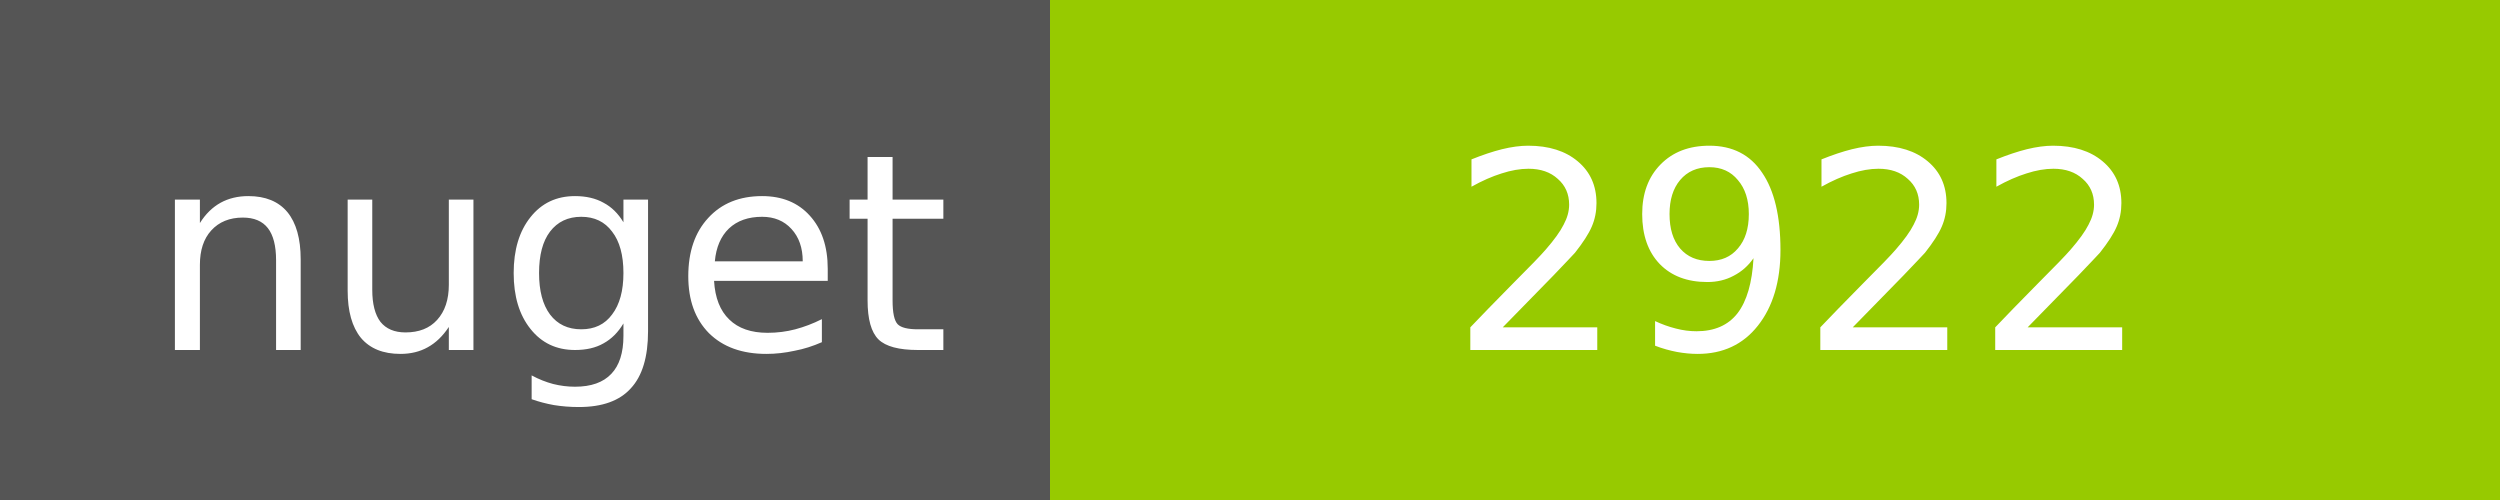
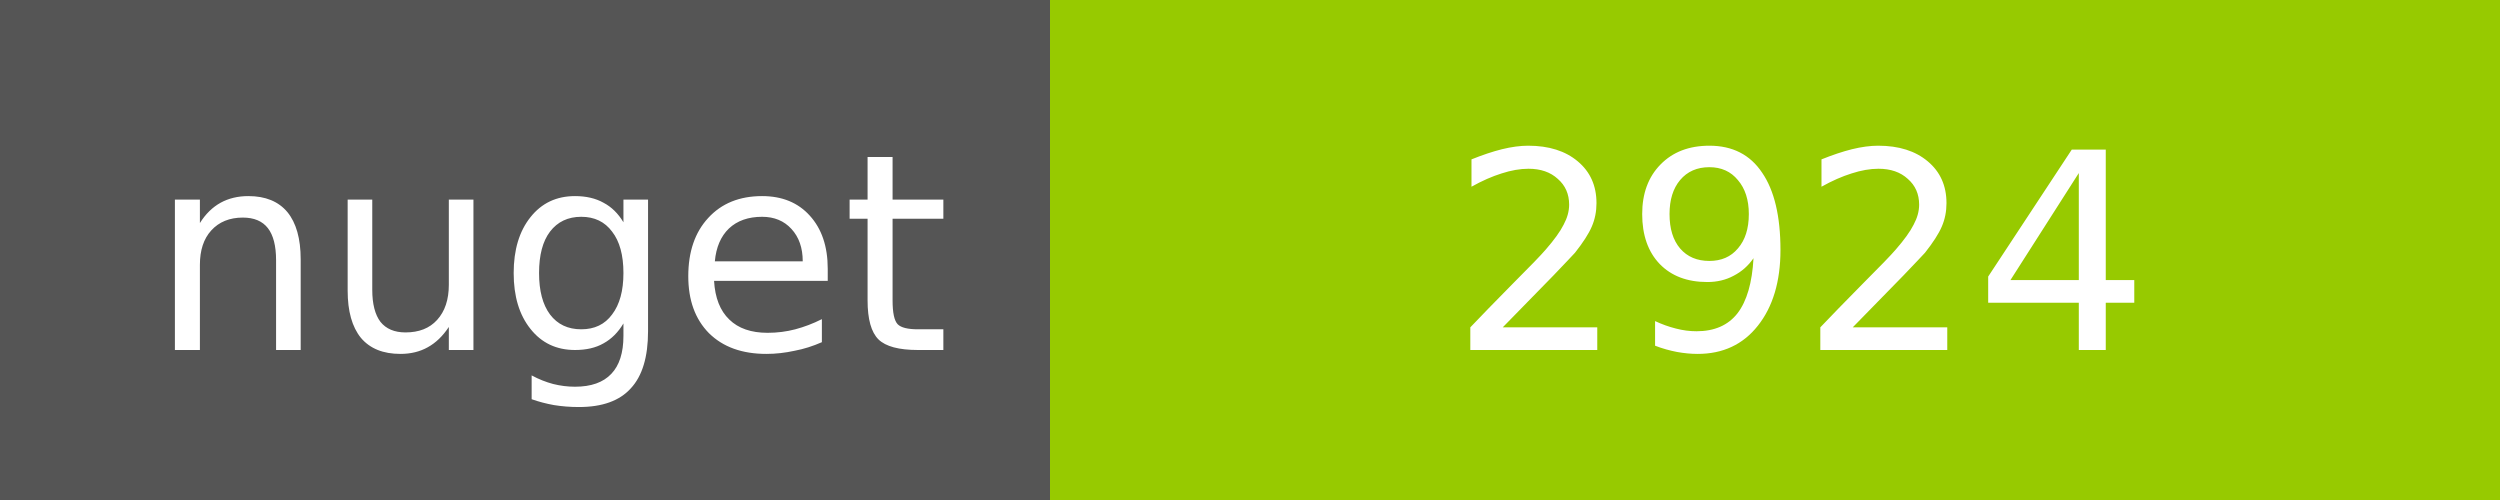
<svg xmlns="http://www.w3.org/2000/svg" width="100" height="20">
  <g shape-rendering="crispEdges">
    <path fill="#555" d="M0 0h42v20H0z" />
    <path fill="#97CA00" d="M42 0h58v20H42z" />
  </g>
  <g fill="#fff" text-anchor="middle" font-family="DejaVu Sans,Verdana,Geneva,sans-serif" font-size="11">
    <text x="22" y="14">nuget</text>
-     <text x="72" y="14">2922</text>
+     <text x="72" y="14">2924</text>
  </g>
</svg>
